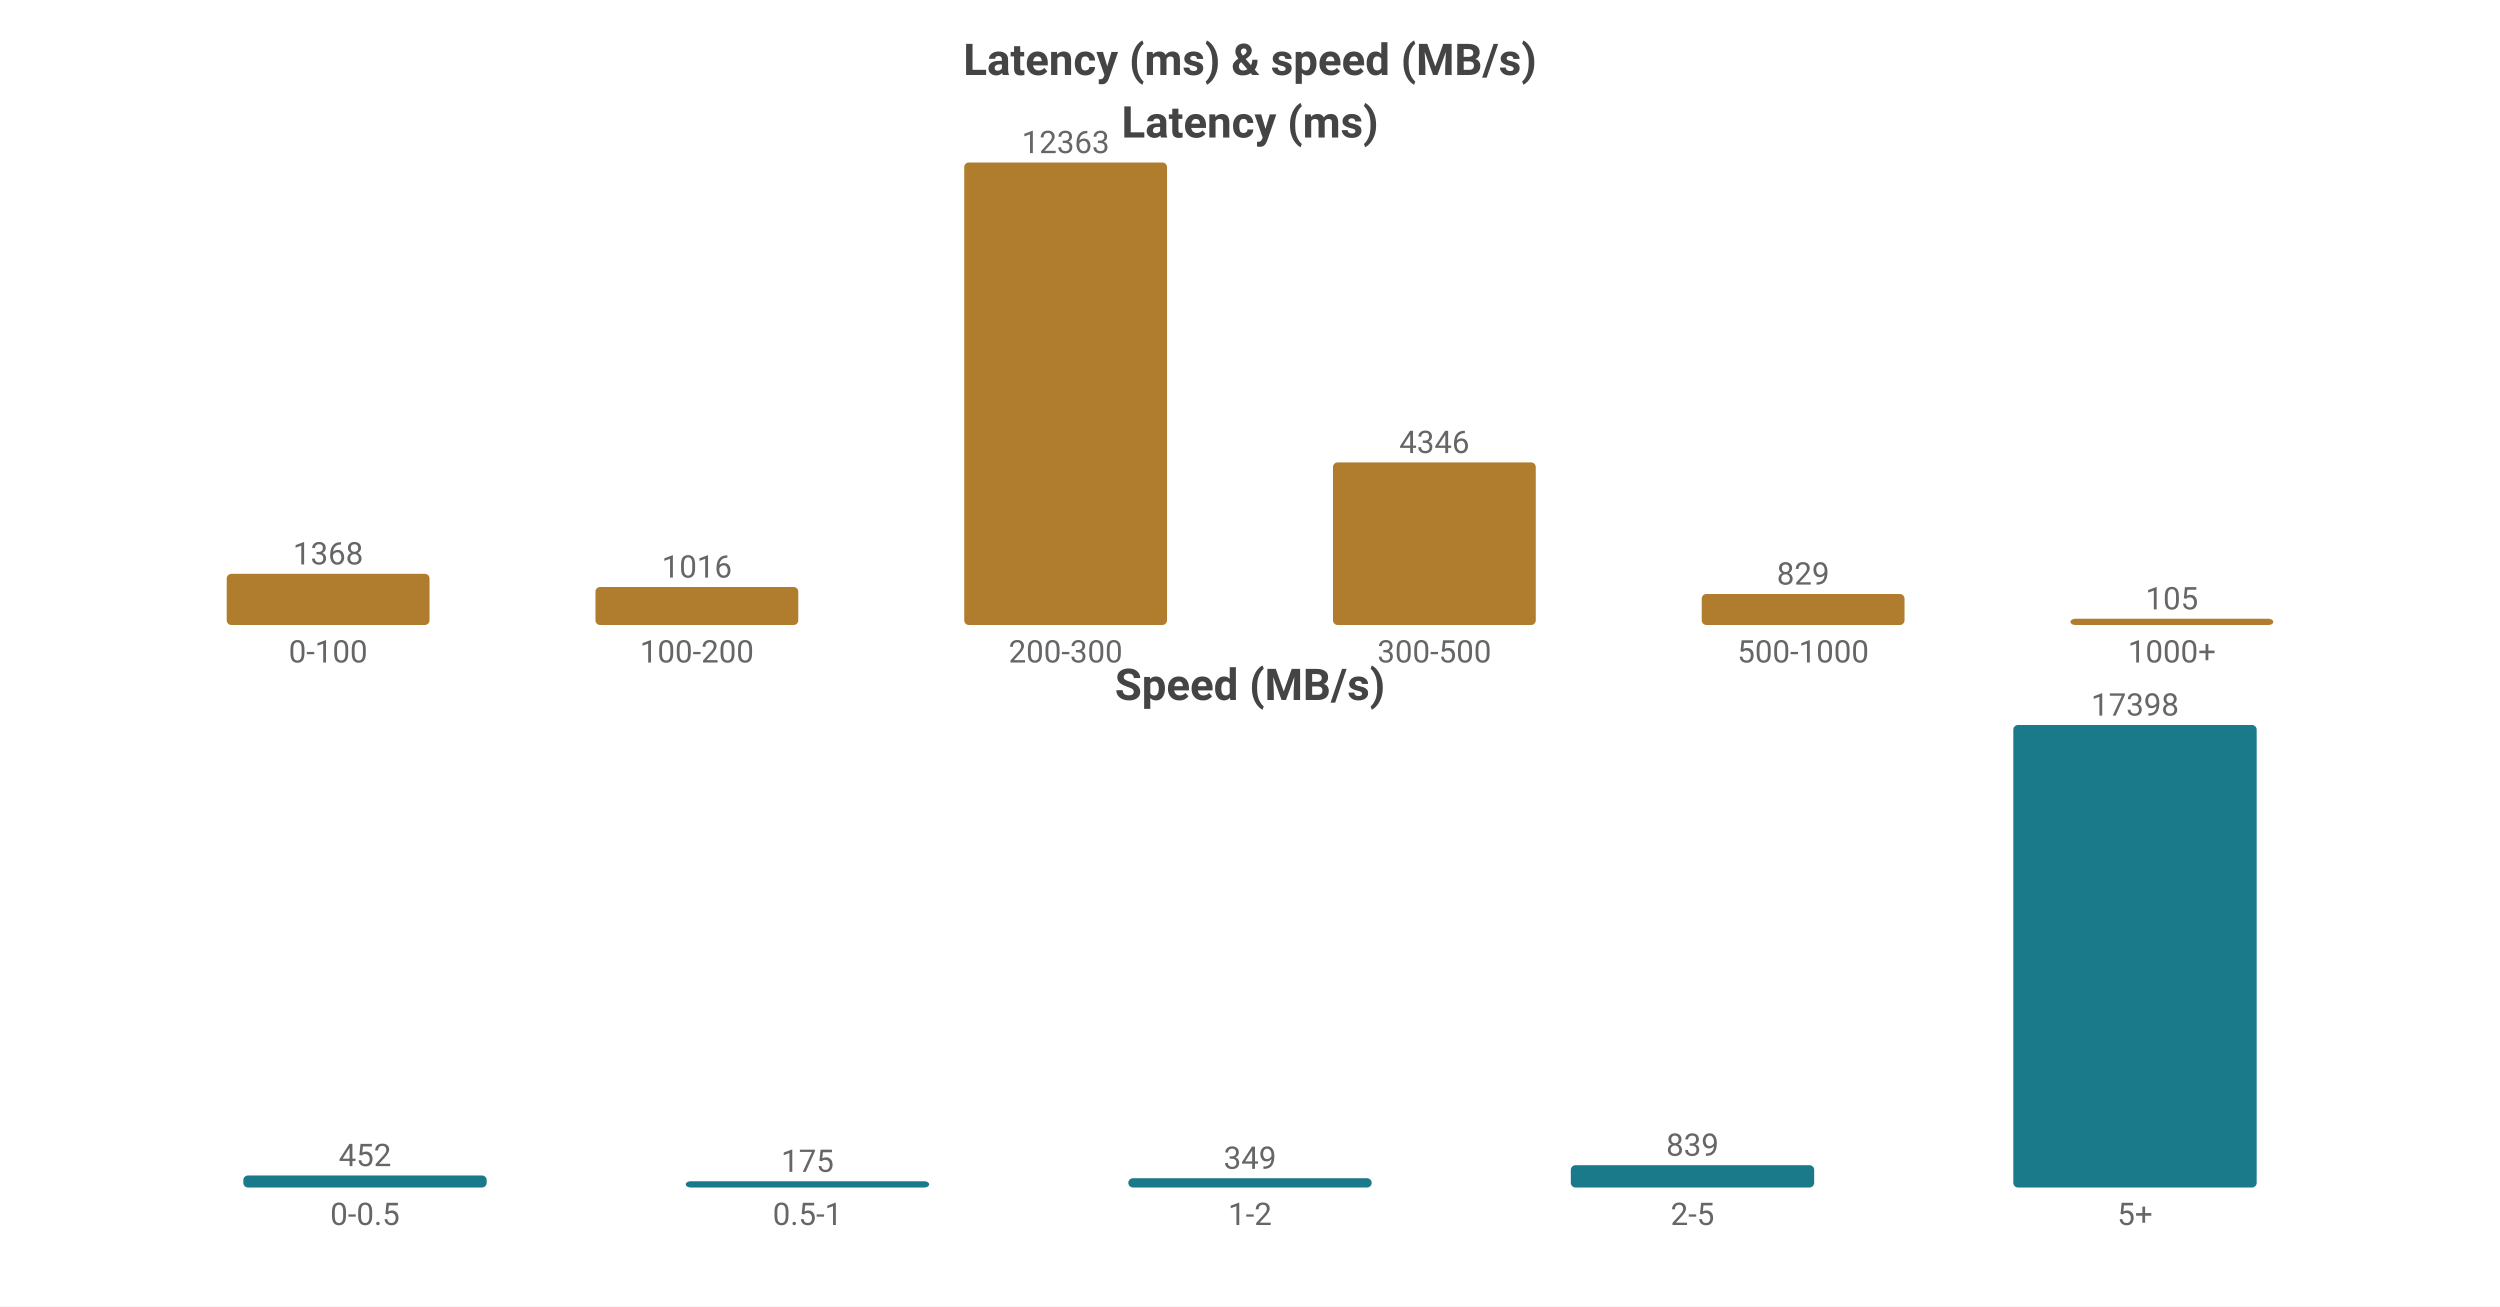
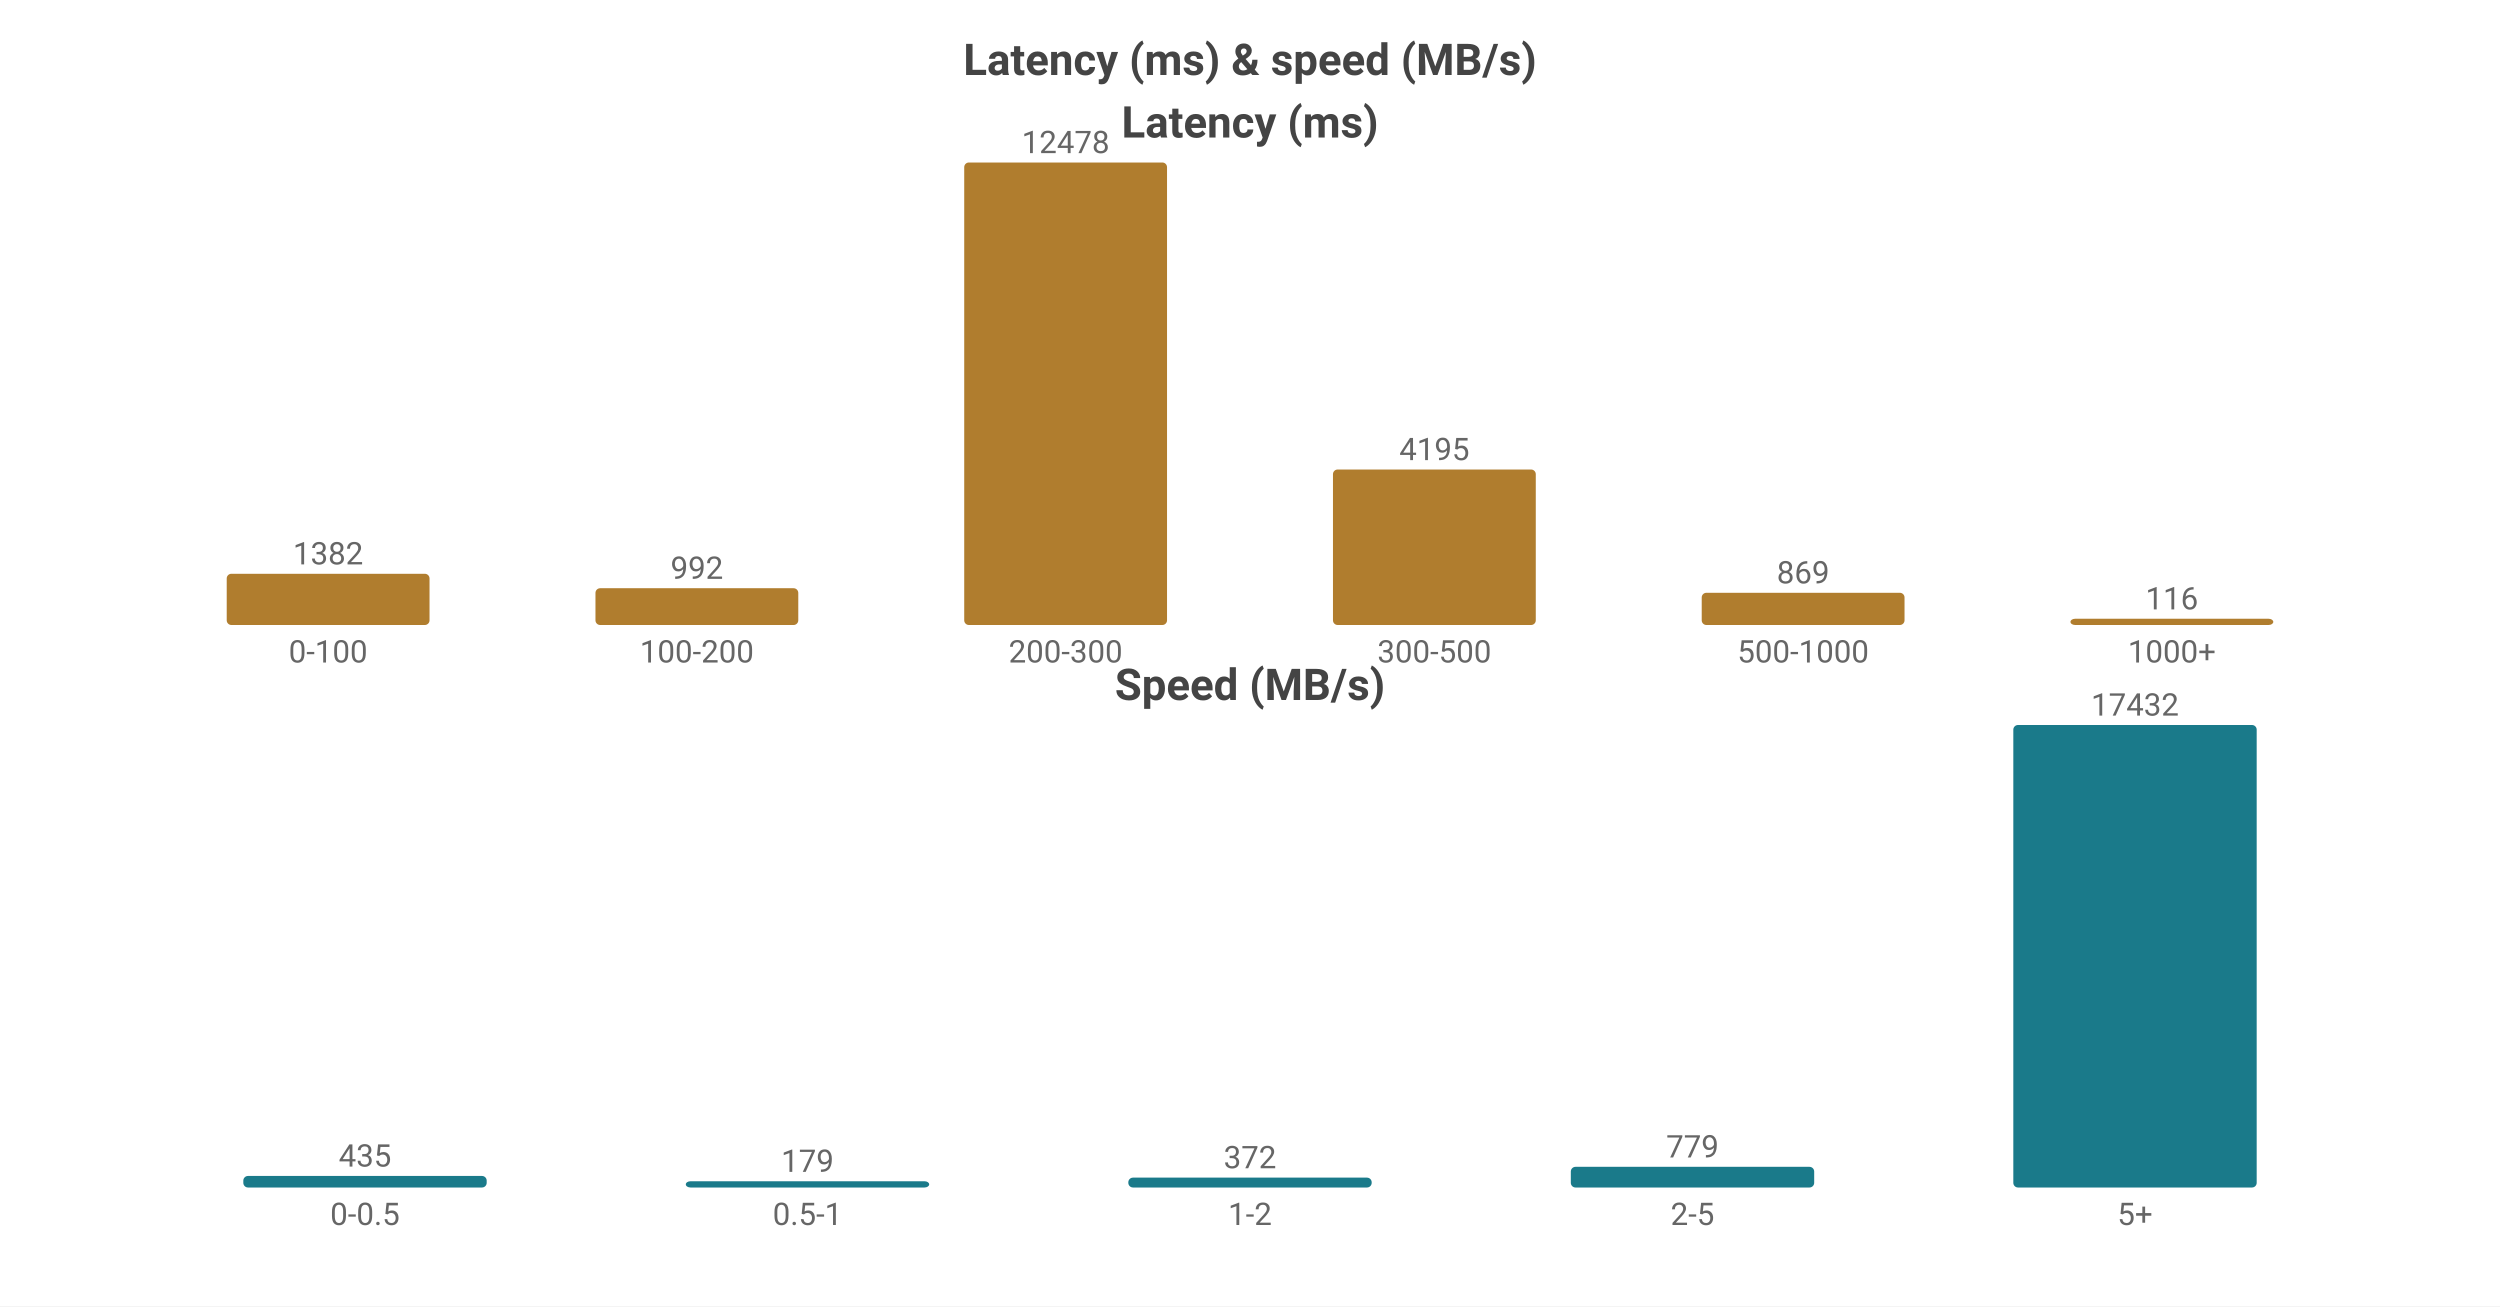
<svg xmlns="http://www.w3.org/2000/svg" width="800" height="418" viewBox="0 0 800 418">
  <rect width="800" height="418" fill="#ffffff" />
  <style>text{font-family:system-ui,-apple-system,'Segoe UI',Roboto,'PingFang SC','Microsoft YaHei','Noto Sans CJK SC',sans-serif}.g{stroke:#e8e8e8;stroke-width:1}.a{stroke:#999;stroke-width:1}.t{font-size:10px;fill:#666}.m{font-size:10px;text-anchor:middle;fill:#666}.e{font-size:10px;text-anchor:end;fill:#666}.l{font-size:11px;fill:#333}.tt{font-size:14px;font-weight:600;text-anchor:middle;fill:#444}.em{font-size:13px;text-anchor:middle;fill:#999}</style>
  <text class="tt" x="400.0" y="24">Latency (ms) &amp; speed (MB/s)</text>
  <text class="tt" x="400.0" y="44">Latency (ms)</text>
-   <rect x="72.55" y="183.623" width="64.9" height="16.377" fill="#b07d2e" rx="1.5" />
-   <text class="m" x="105.0" y="180.623">1368</text>
+   <rect x="72.55" y="183.608" width="64.9" height="16.392" fill="#b07d2e" rx="1.5" />
+   <text class="m" x="105.0" y="180.608">1382</text>
  <text class="m" x="105.0" y="212">0-100</text>
-   <rect x="190.55" y="187.837" width="64.9" height="12.163" fill="#b07d2e" rx="1.5" />
-   <text class="m" x="223.0" y="184.837">1016</text>
+   <rect x="190.55" y="188.234" width="64.9" height="11.766" fill="#b07d2e" rx="1.5" />
+   <text class="m" x="223.0" y="185.234">992</text>
  <text class="m" x="223.0" y="212">100-200</text>
  <rect x="308.55" y="52.0" width="64.9" height="148.0" fill="#b07d2e" rx="1.5" />
-   <text class="m" x="341.0" y="49.0">12363</text>
+   <text class="m" x="341.0" y="49.0">12478</text>
  <text class="m" x="341.0" y="212">200-300</text>
-   <rect x="426.55" y="147.973" width="64.9" height="52.027" fill="#b07d2e" rx="1.5" />
-   <text class="m" x="459.0" y="144.973">4346</text>
+   <rect x="426.55" y="150.244" width="64.9" height="49.756" fill="#b07d2e" rx="1.5" />
+   <text class="m" x="459.0" y="147.244">4195</text>
  <text class="m" x="459.0" y="212">300-500</text>
-   <rect x="544.55" y="190.076" width="64.9" height="9.924" fill="#b07d2e" rx="1.5" />
-   <text class="m" x="577.0" y="187.076">829</text>
+   <rect x="544.55" y="189.693" width="64.9" height="10.307" fill="#b07d2e" rx="1.5" />
+   <text class="m" x="577.0" y="186.693">869</text>
  <text class="m" x="577.0" y="212">500-1000</text>
  <rect x="662.55" y="198" width="64.9" height="2" fill="#b07d2e" rx="1.5" />
-   <text class="m" x="695.0" y="195">105</text>
+   <text class="m" x="695.0" y="195">116</text>
  <text class="m" x="695.0" y="212">1000+</text>
  <text class="tt" x="400.0" y="224">Speed (MB/s)</text>
-   <rect x="77.86" y="376.155" width="77.88" height="3.845" fill="#1a7a8a" rx="1.5" />
-   <text class="m" x="116.8" y="373.155">452</text>
+   <rect x="77.86" y="376.307" width="77.88" height="3.693" fill="#1a7a8a" rx="1.5" />
+   <text class="m" x="116.8" y="373.307">435</text>
  <text class="m" x="116.8" y="392">0-0.5</text>
  <rect x="219.46" y="378" width="77.88" height="2" fill="#1a7a8a" rx="1.5" />
-   <text class="m" x="258.4" y="375">175</text>
+   <text class="m" x="258.4" y="375">179</text>
  <text class="m" x="258.4" y="392">0.5-1</text>
-   <rect x="361.06" y="377.031" width="77.88" height="2.969" fill="#1a7a8a" rx="1.5" />
-   <text class="m" x="400.0" y="374.031">349</text>
+   <rect x="361.06" y="376.842" width="77.88" height="3.158" fill="#1a7a8a" rx="1.5" />
+   <text class="m" x="400.0" y="373.842">372</text>
  <text class="m" x="400.0" y="392">1-2</text>
-   <rect x="502.66" y="372.863" width="77.88" height="7.137" fill="#1a7a8a" rx="1.5" />
-   <text class="m" x="541.6" y="369.863">839</text>
+   <rect x="502.66" y="373.386" width="77.88" height="6.614" fill="#1a7a8a" rx="1.5" />
+   <text class="m" x="541.6" y="370.386">779</text>
  <text class="m" x="541.6" y="392">2-5</text>
  <rect x="644.26" y="232.0" width="77.88" height="148.0" fill="#1a7a8a" rx="1.5" />
-   <text class="m" x="683.2" y="229.0">17398</text>
+   <text class="m" x="683.2" y="229.0">17432</text>
  <text class="m" x="683.2" y="392">5+</text>
</svg>
